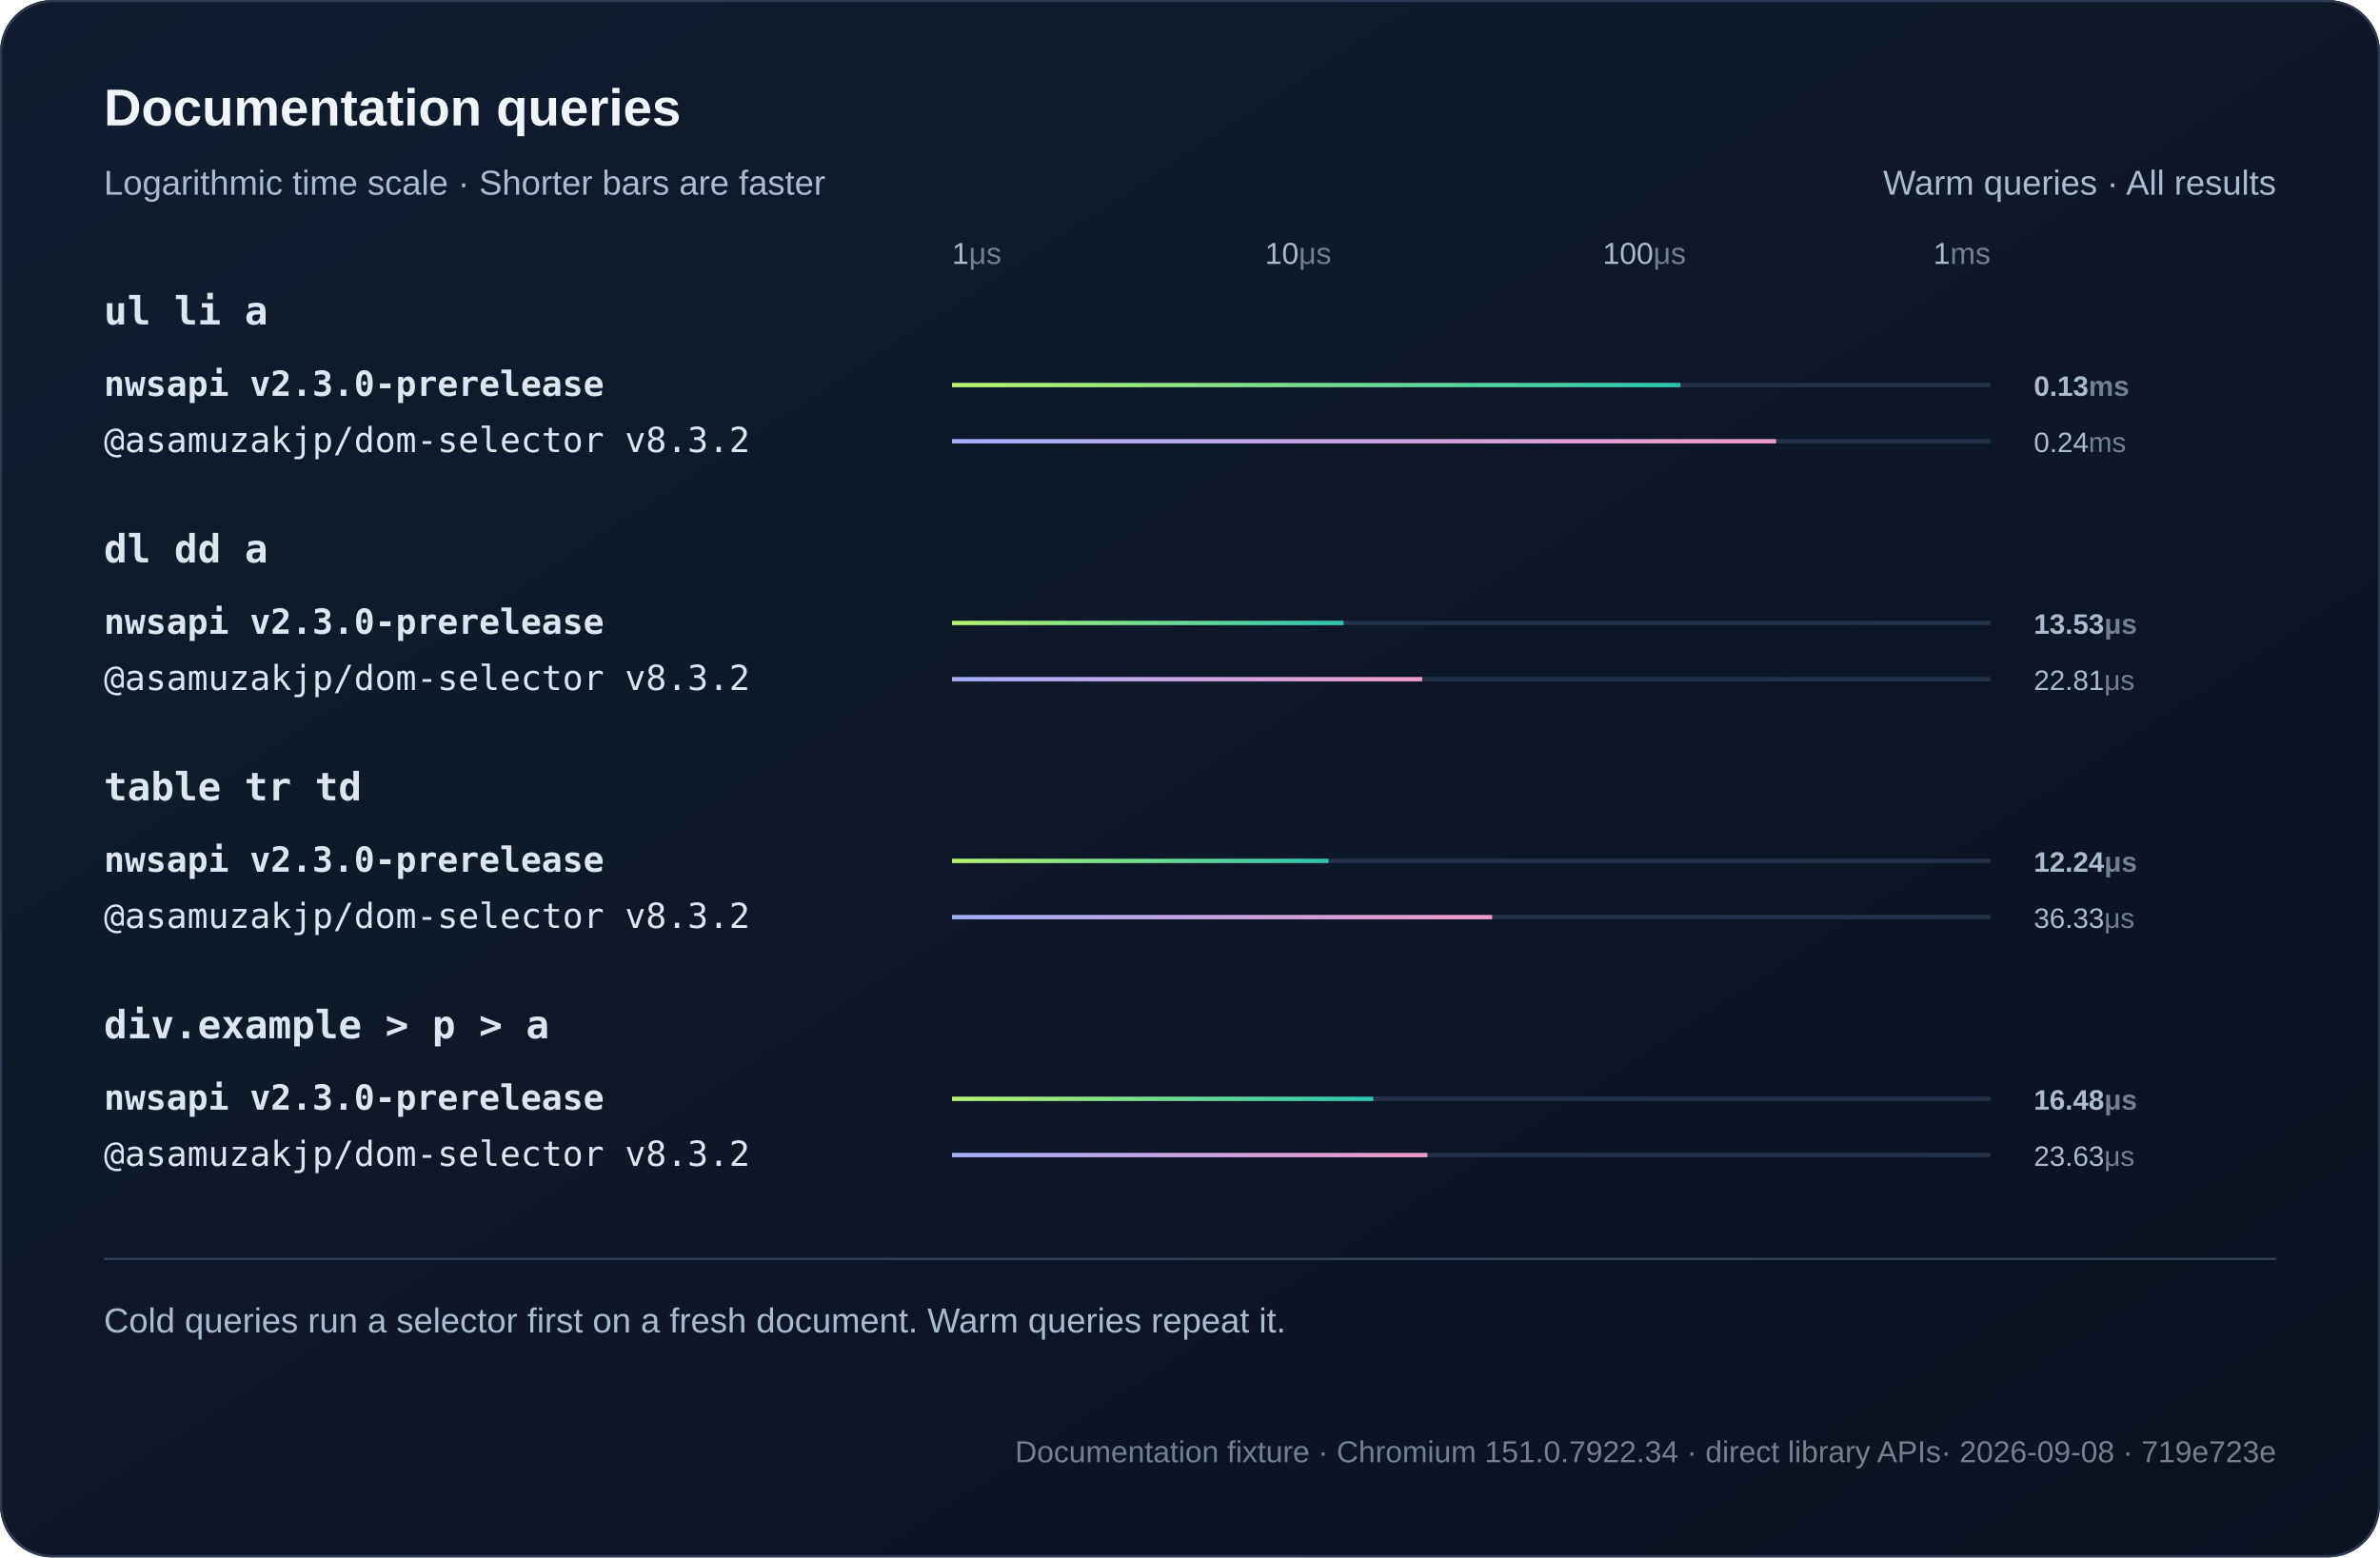
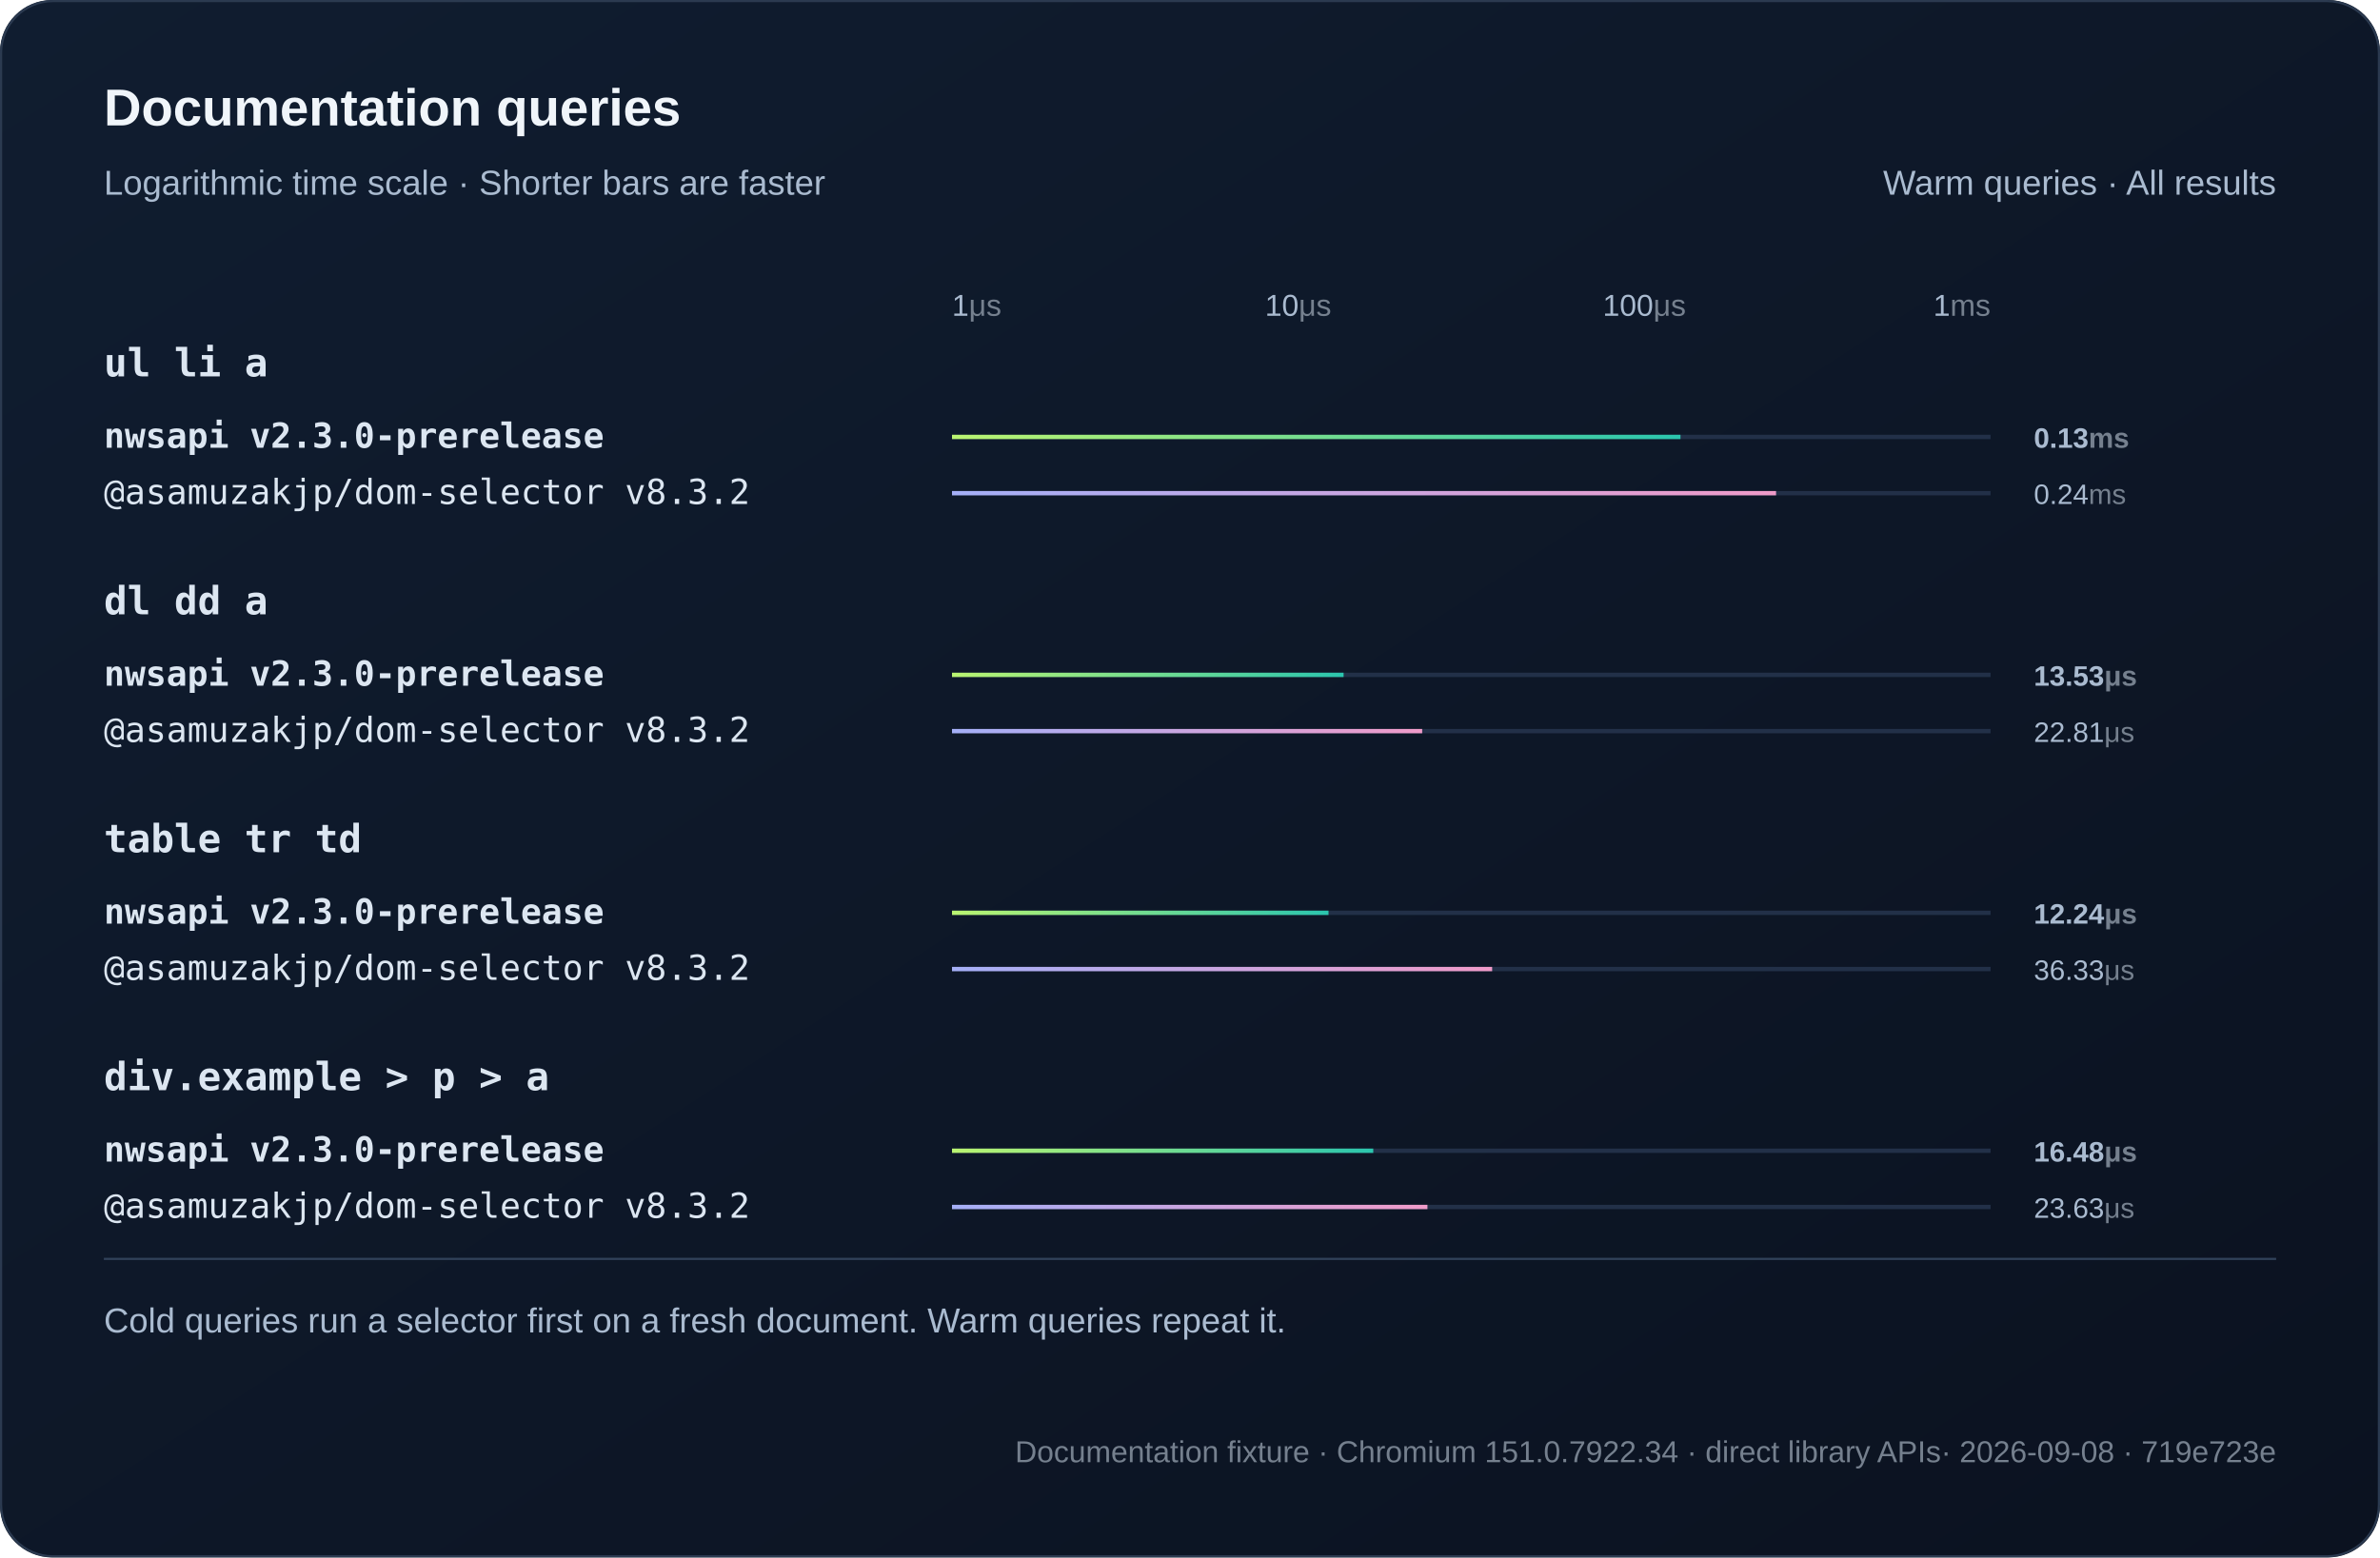
<svg xmlns="http://www.w3.org/2000/svg" width="1100" height="720" viewBox="0 0 1100 720" role="img">
  <defs>
    <linearGradient id="bg" x2="1" y2="1">
      <stop stop-color="#101d30" />
      <stop offset="1" stop-color="#0b1220" />
    </linearGradient>
    <linearGradient id="series0">
      <stop stop-color="#baf471" />
      <stop offset="1" stop-color="#2bc5ae" />
    </linearGradient>
    <linearGradient id="series1">
      <stop stop-color="#a4aff7" />
      <stop offset="1" stop-color="#ef9bc9" />
    </linearGradient>
  </defs>
  <style>text{font-family:Arial,Helvetica,sans-serif;fill:#f0f5fa}
.muted{fill:#aabbd0;font:16px Arial,Helvetica,sans-serif}
.code{font:18px Consolas,Menlo,monospace;fill:#dce6f1}
.note .code{font:16px Consolas,Menlo,monospace}
.metadata,.metadata .code{fill:#75808e;font-size:14px}
.chart-title{font-size:24px;font-weight:700}
.unit{fill:#75808e}
.package{font-family:Consolas,Menlo,monospace}
.comparison{font-size:14px;font-variant-numeric:tabular-nums}
.tick{fill:#aabbd0;font-size:12px}
.time{fill:#aabbd0;font-size:13px;font-variant-numeric:tabular-nums}
.engine{font-size:16px}.selector{font-weight:600}.tick{font-size:14px}.bar{transform-box:fill-box;transform-origin:left center;animation:fill 800ms ease-out both}@keyframes fill{from{transform:scaleX(0)}to{transform:scaleX(1)}}@media(prefers-reduced-motion:reduce){.bar{animation:none}}</style>
  <rect width="1100" height="720" rx="24" fill="url(#bg)" />
  <rect x=".5" y=".5" width="1099" height="719" rx="24" fill="none" stroke="#2b3a50" />
  <text x="48" y="58" class="chart-title">Documentation queries</text>
  <text x="48" y="90" class="muted">Logarithmic time scale · Shorter bars are faster</text>
  <text x="1052" y="90" text-anchor="end" class="muted">Warm queries · All results</text>
-   <text x="440" y="122" text-anchor="start" class="tick">1<tspan class="unit">μs</tspan>
+   <text x="440" y="146" text-anchor="start" class="tick">1<tspan class="unit">μs</tspan>
  </text>
-   <text x="600" y="122" text-anchor="middle" class="tick">10<tspan class="unit">μs</tspan>
+   <text x="600" y="146" text-anchor="middle" class="tick">10<tspan class="unit">μs</tspan>
  </text>
-   <text x="760" y="122" text-anchor="middle" class="tick">100<tspan class="unit">μs</tspan>
+   <text x="760" y="146" text-anchor="middle" class="tick">100<tspan class="unit">μs</tspan>
  </text>
-   <text x="920" y="122" text-anchor="end" class="tick">1<tspan class="unit">ms</tspan>
+   <text x="920" y="146" text-anchor="end" class="tick">1<tspan class="unit">ms</tspan>
  </text>
-   <text x="48" y="150" class="code selector">ul li a</text>
+   <text x="48" y="174" class="code selector">ul li a</text>
  <g>
-     <text x="48" y="183" class="code engine" style="font-weight:700">nwsapi v2.3.0-prerelease</text>
-     <path d="M440 178h480" stroke="#223048" stroke-width="2" />
-     <rect class="bar" x="440" y="177" width="336.69" height="2" fill="url(#series0)" />
-     <text x="940" y="183" class="time" style="font-weight:700">0.13<tspan class="unit">ms</tspan>
+     <text x="48" y="207" class="code engine" style="font-weight:700">nwsapi v2.3.0-prerelease</text>
+     <path d="M440 202h480" stroke="#223048" stroke-width="2" />
+     <rect class="bar" x="440" y="201" width="336.69" height="2" fill="url(#series0)" />
+     <text x="940" y="207" class="time" style="font-weight:700">0.13<tspan class="unit">ms</tspan>
    </text>
  </g>
  <g>
-     <text x="48" y="209" class="code engine">@asamuzakjp/dom-selector v8.3.2</text>
-     <path d="M440 204h480" stroke="#223048" stroke-width="2" />
-     <rect class="bar" x="440" y="203" width="380.87" height="2" fill="url(#series1)" />
-     <text x="940" y="209" class="time">0.24<tspan class="unit">ms</tspan>
+     <text x="48" y="233" class="code engine">@asamuzakjp/dom-selector v8.3.2</text>
+     <path d="M440 228h480" stroke="#223048" stroke-width="2" />
+     <rect class="bar" x="440" y="227" width="380.87" height="2" fill="url(#series1)" />
+     <text x="940" y="233" class="time">0.24<tspan class="unit">ms</tspan>
    </text>
  </g>
-   <text x="48" y="260" class="code selector">dl dd a</text>
+   <text x="48" y="284" class="code selector">dl dd a</text>
  <g>
-     <text x="48" y="293" class="code engine" style="font-weight:700">nwsapi v2.3.0-prerelease</text>
-     <path d="M440 288h480" stroke="#223048" stroke-width="2" />
-     <rect class="bar" x="440" y="287" width="180.99" height="2" fill="url(#series0)" />
-     <text x="940" y="293" class="time" style="font-weight:700">13.53<tspan class="unit">μs</tspan>
+     <text x="48" y="317" class="code engine" style="font-weight:700">nwsapi v2.3.0-prerelease</text>
+     <path d="M440 312h480" stroke="#223048" stroke-width="2" />
+     <rect class="bar" x="440" y="311" width="180.99" height="2" fill="url(#series0)" />
+     <text x="940" y="317" class="time" style="font-weight:700">13.53<tspan class="unit">μs</tspan>
    </text>
  </g>
  <g>
-     <text x="48" y="319" class="code engine">@asamuzakjp/dom-selector v8.3.2</text>
-     <path d="M440 314h480" stroke="#223048" stroke-width="2" />
-     <rect class="bar" x="440" y="313" width="217.31" height="2" fill="url(#series1)" />
-     <text x="940" y="319" class="time">22.81<tspan class="unit">μs</tspan>
+     <text x="48" y="343" class="code engine">@asamuzakjp/dom-selector v8.3.2</text>
+     <path d="M440 338h480" stroke="#223048" stroke-width="2" />
+     <rect class="bar" x="440" y="337" width="217.31" height="2" fill="url(#series1)" />
+     <text x="940" y="343" class="time">22.81<tspan class="unit">μs</tspan>
    </text>
  </g>
-   <text x="48" y="370" class="code selector">table tr td</text>
+   <text x="48" y="394" class="code selector">table tr td</text>
  <g>
-     <text x="48" y="403" class="code engine" style="font-weight:700">nwsapi v2.3.0-prerelease</text>
-     <path d="M440 398h480" stroke="#223048" stroke-width="2" />
-     <rect class="bar" x="440" y="397" width="174.02" height="2" fill="url(#series0)" />
-     <text x="940" y="403" class="time" style="font-weight:700">12.24<tspan class="unit">μs</tspan>
+     <text x="48" y="427" class="code engine" style="font-weight:700">nwsapi v2.3.0-prerelease</text>
+     <path d="M440 422h480" stroke="#223048" stroke-width="2" />
+     <rect class="bar" x="440" y="421" width="174.02" height="2" fill="url(#series0)" />
+     <text x="940" y="427" class="time" style="font-weight:700">12.24<tspan class="unit">μs</tspan>
    </text>
  </g>
  <g>
-     <text x="48" y="429" class="code engine">@asamuzakjp/dom-selector v8.3.2</text>
-     <path d="M440 424h480" stroke="#223048" stroke-width="2" />
-     <rect class="bar" x="440" y="423" width="249.65" height="2" fill="url(#series1)" />
-     <text x="940" y="429" class="time">36.33<tspan class="unit">μs</tspan>
+     <text x="48" y="453" class="code engine">@asamuzakjp/dom-selector v8.3.2</text>
+     <path d="M440 448h480" stroke="#223048" stroke-width="2" />
+     <rect class="bar" x="440" y="447" width="249.65" height="2" fill="url(#series1)" />
+     <text x="940" y="453" class="time">36.33<tspan class="unit">μs</tspan>
    </text>
  </g>
-   <text x="48" y="480" class="code selector">div.example &gt; p &gt; a</text>
+   <text x="48" y="504" class="code selector">div.example &gt; p &gt; a</text>
  <g>
-     <text x="48" y="513" class="code engine" style="font-weight:700">nwsapi v2.3.0-prerelease</text>
-     <path d="M440 508h480" stroke="#223048" stroke-width="2" />
-     <rect class="bar" x="440" y="507" width="194.7" height="2" fill="url(#series0)" />
-     <text x="940" y="513" class="time" style="font-weight:700">16.48<tspan class="unit">μs</tspan>
+     <text x="48" y="537" class="code engine" style="font-weight:700">nwsapi v2.3.0-prerelease</text>
+     <path d="M440 532h480" stroke="#223048" stroke-width="2" />
+     <rect class="bar" x="440" y="531" width="194.7" height="2" fill="url(#series0)" />
+     <text x="940" y="537" class="time" style="font-weight:700">16.48<tspan class="unit">μs</tspan>
    </text>
  </g>
  <g>
-     <text x="48" y="539" class="code engine">@asamuzakjp/dom-selector v8.3.2</text>
-     <path d="M440 534h480" stroke="#223048" stroke-width="2" />
-     <rect class="bar" x="440" y="533" width="219.74" height="2" fill="url(#series1)" />
-     <text x="940" y="539" class="time">23.63<tspan class="unit">μs</tspan>
+     <text x="48" y="563" class="code engine">@asamuzakjp/dom-selector v8.3.2</text>
+     <path d="M440 558h480" stroke="#223048" stroke-width="2" />
+     <rect class="bar" x="440" y="557" width="219.74" height="2" fill="url(#series1)" />
+     <text x="940" y="563" class="time">23.63<tspan class="unit">μs</tspan>
    </text>
  </g>
  <path d="M48 582h1004" stroke="#304159" />
  <text x="48" y="616" class="muted">Cold queries run a selector first on a fresh document. Warm queries repeat it.</text>
  <text x="1052" y="676" text-anchor="end" class="muted note metadata">Documentation fixture · Chromium 151.0.7922.34 · direct library APIs<tspan fill="#75808e"> · 2026-09-08 · 719e723e</tspan>
  </text>
</svg>
